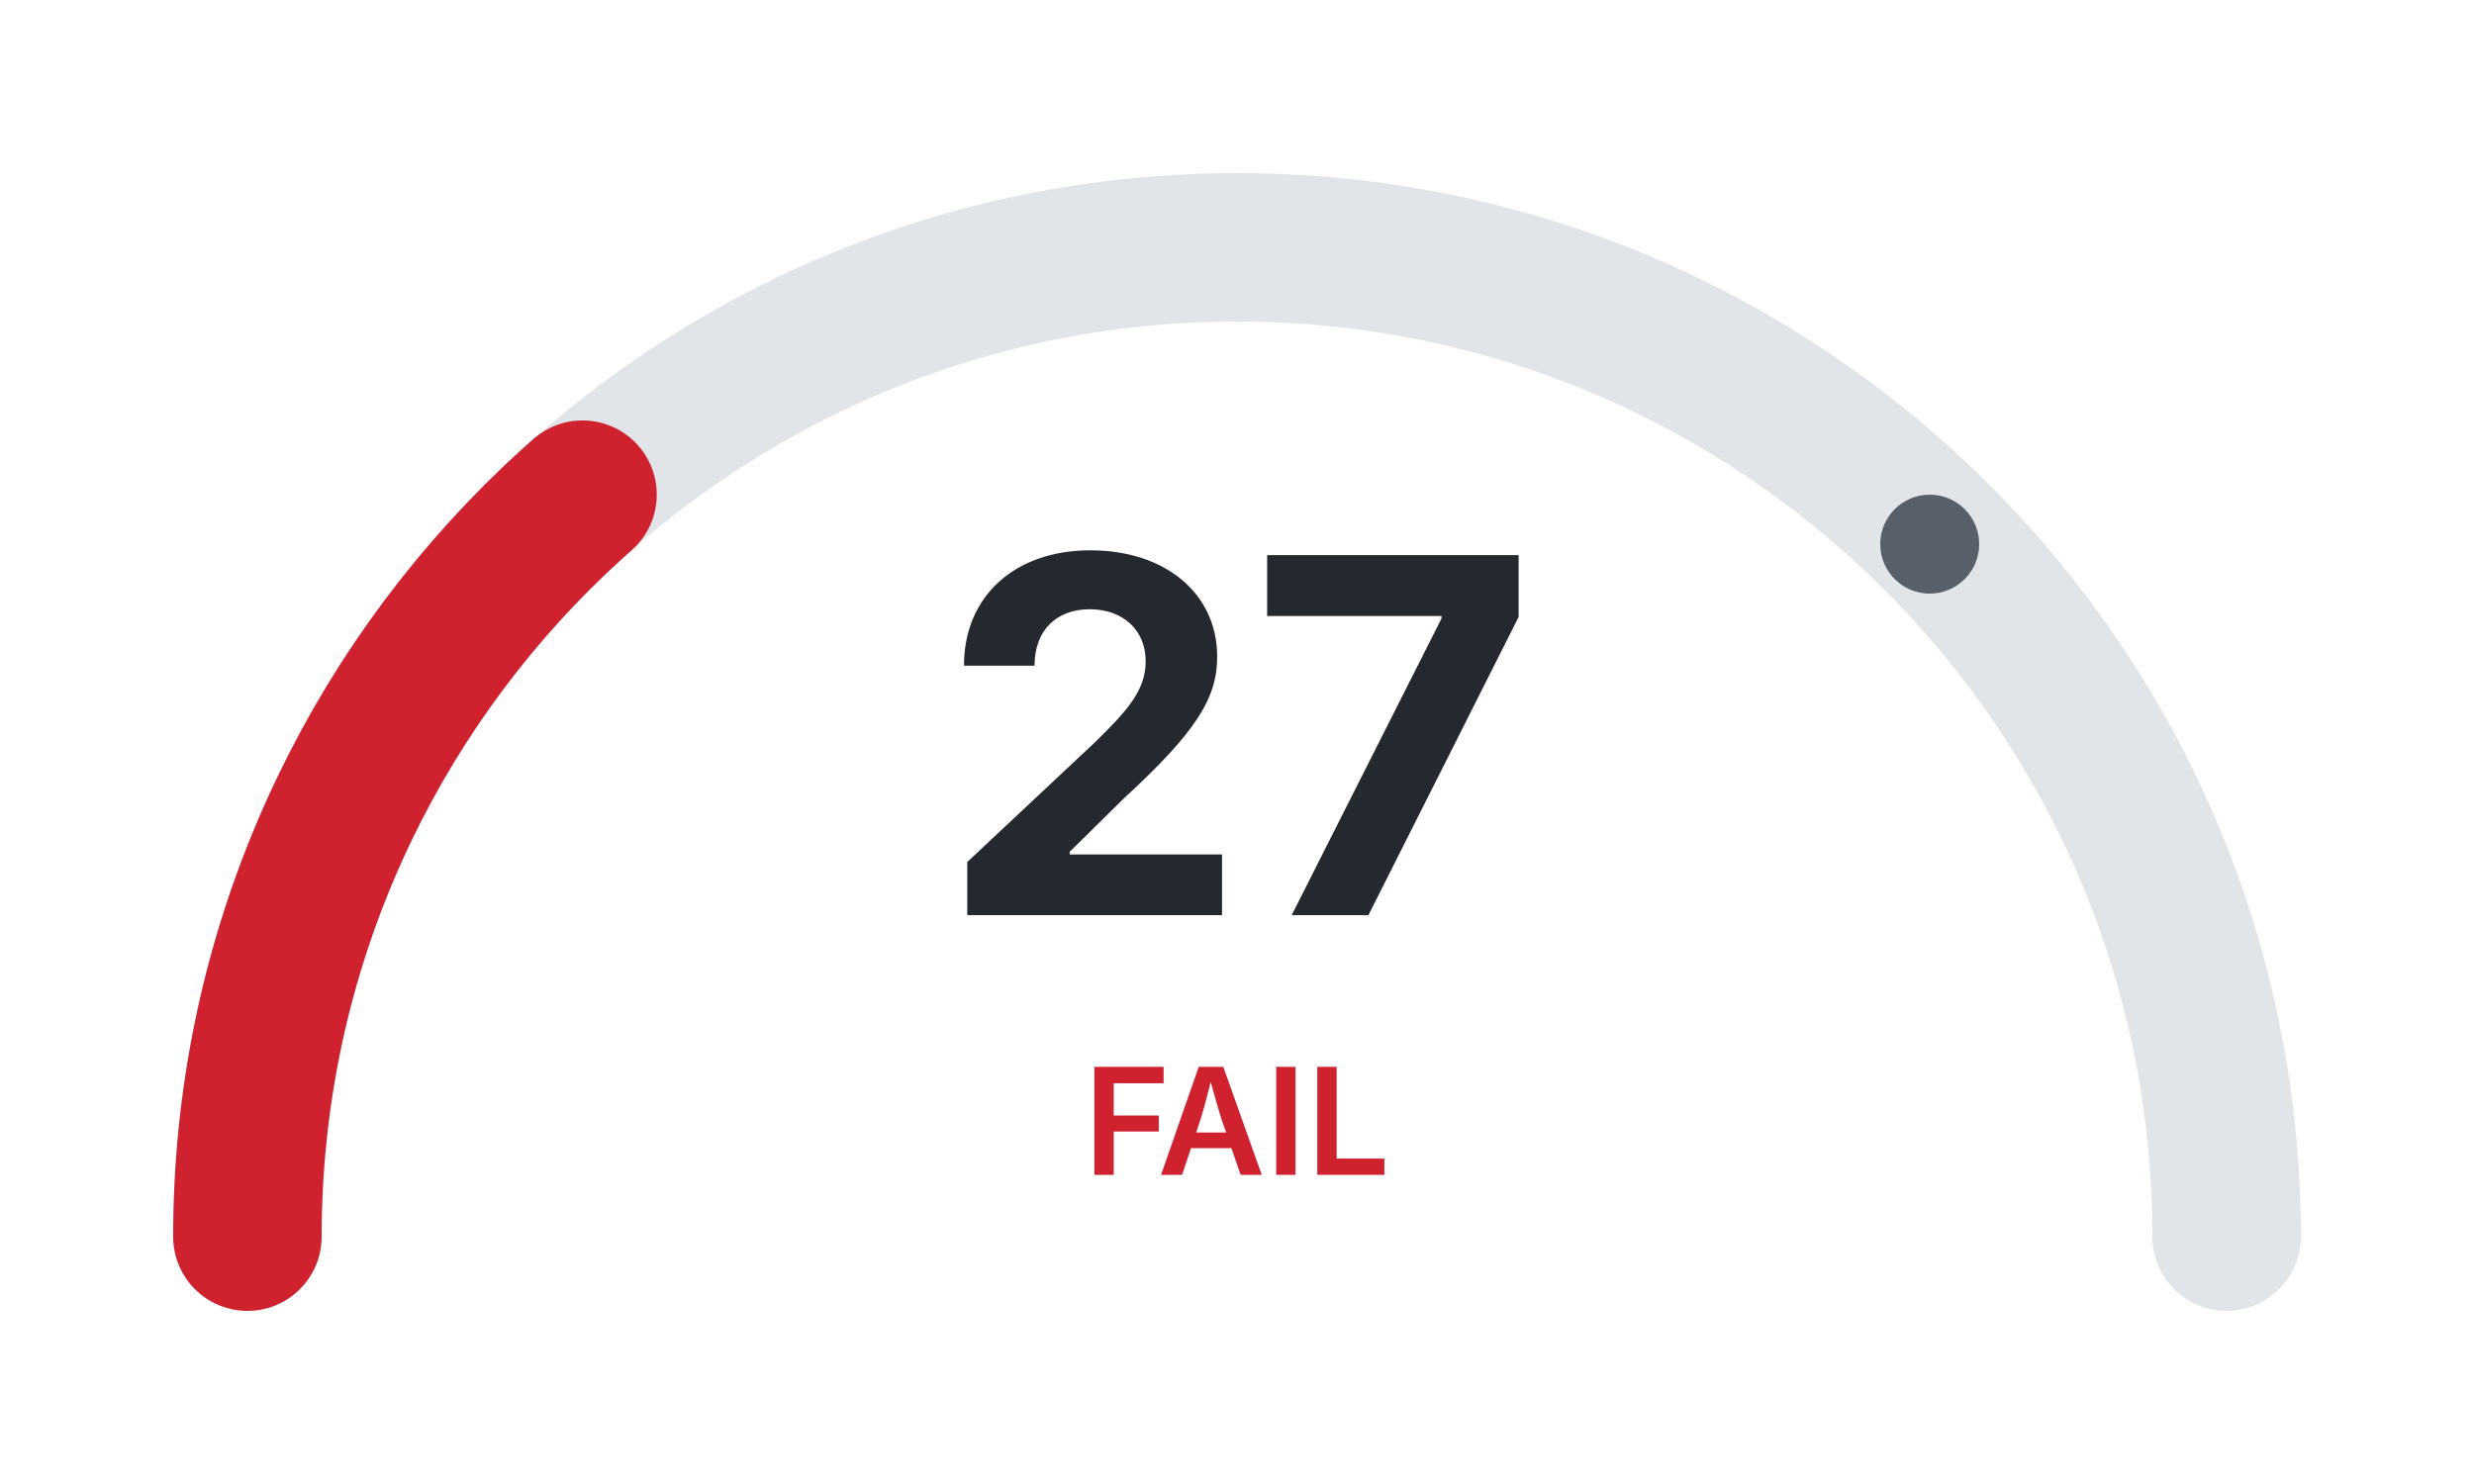
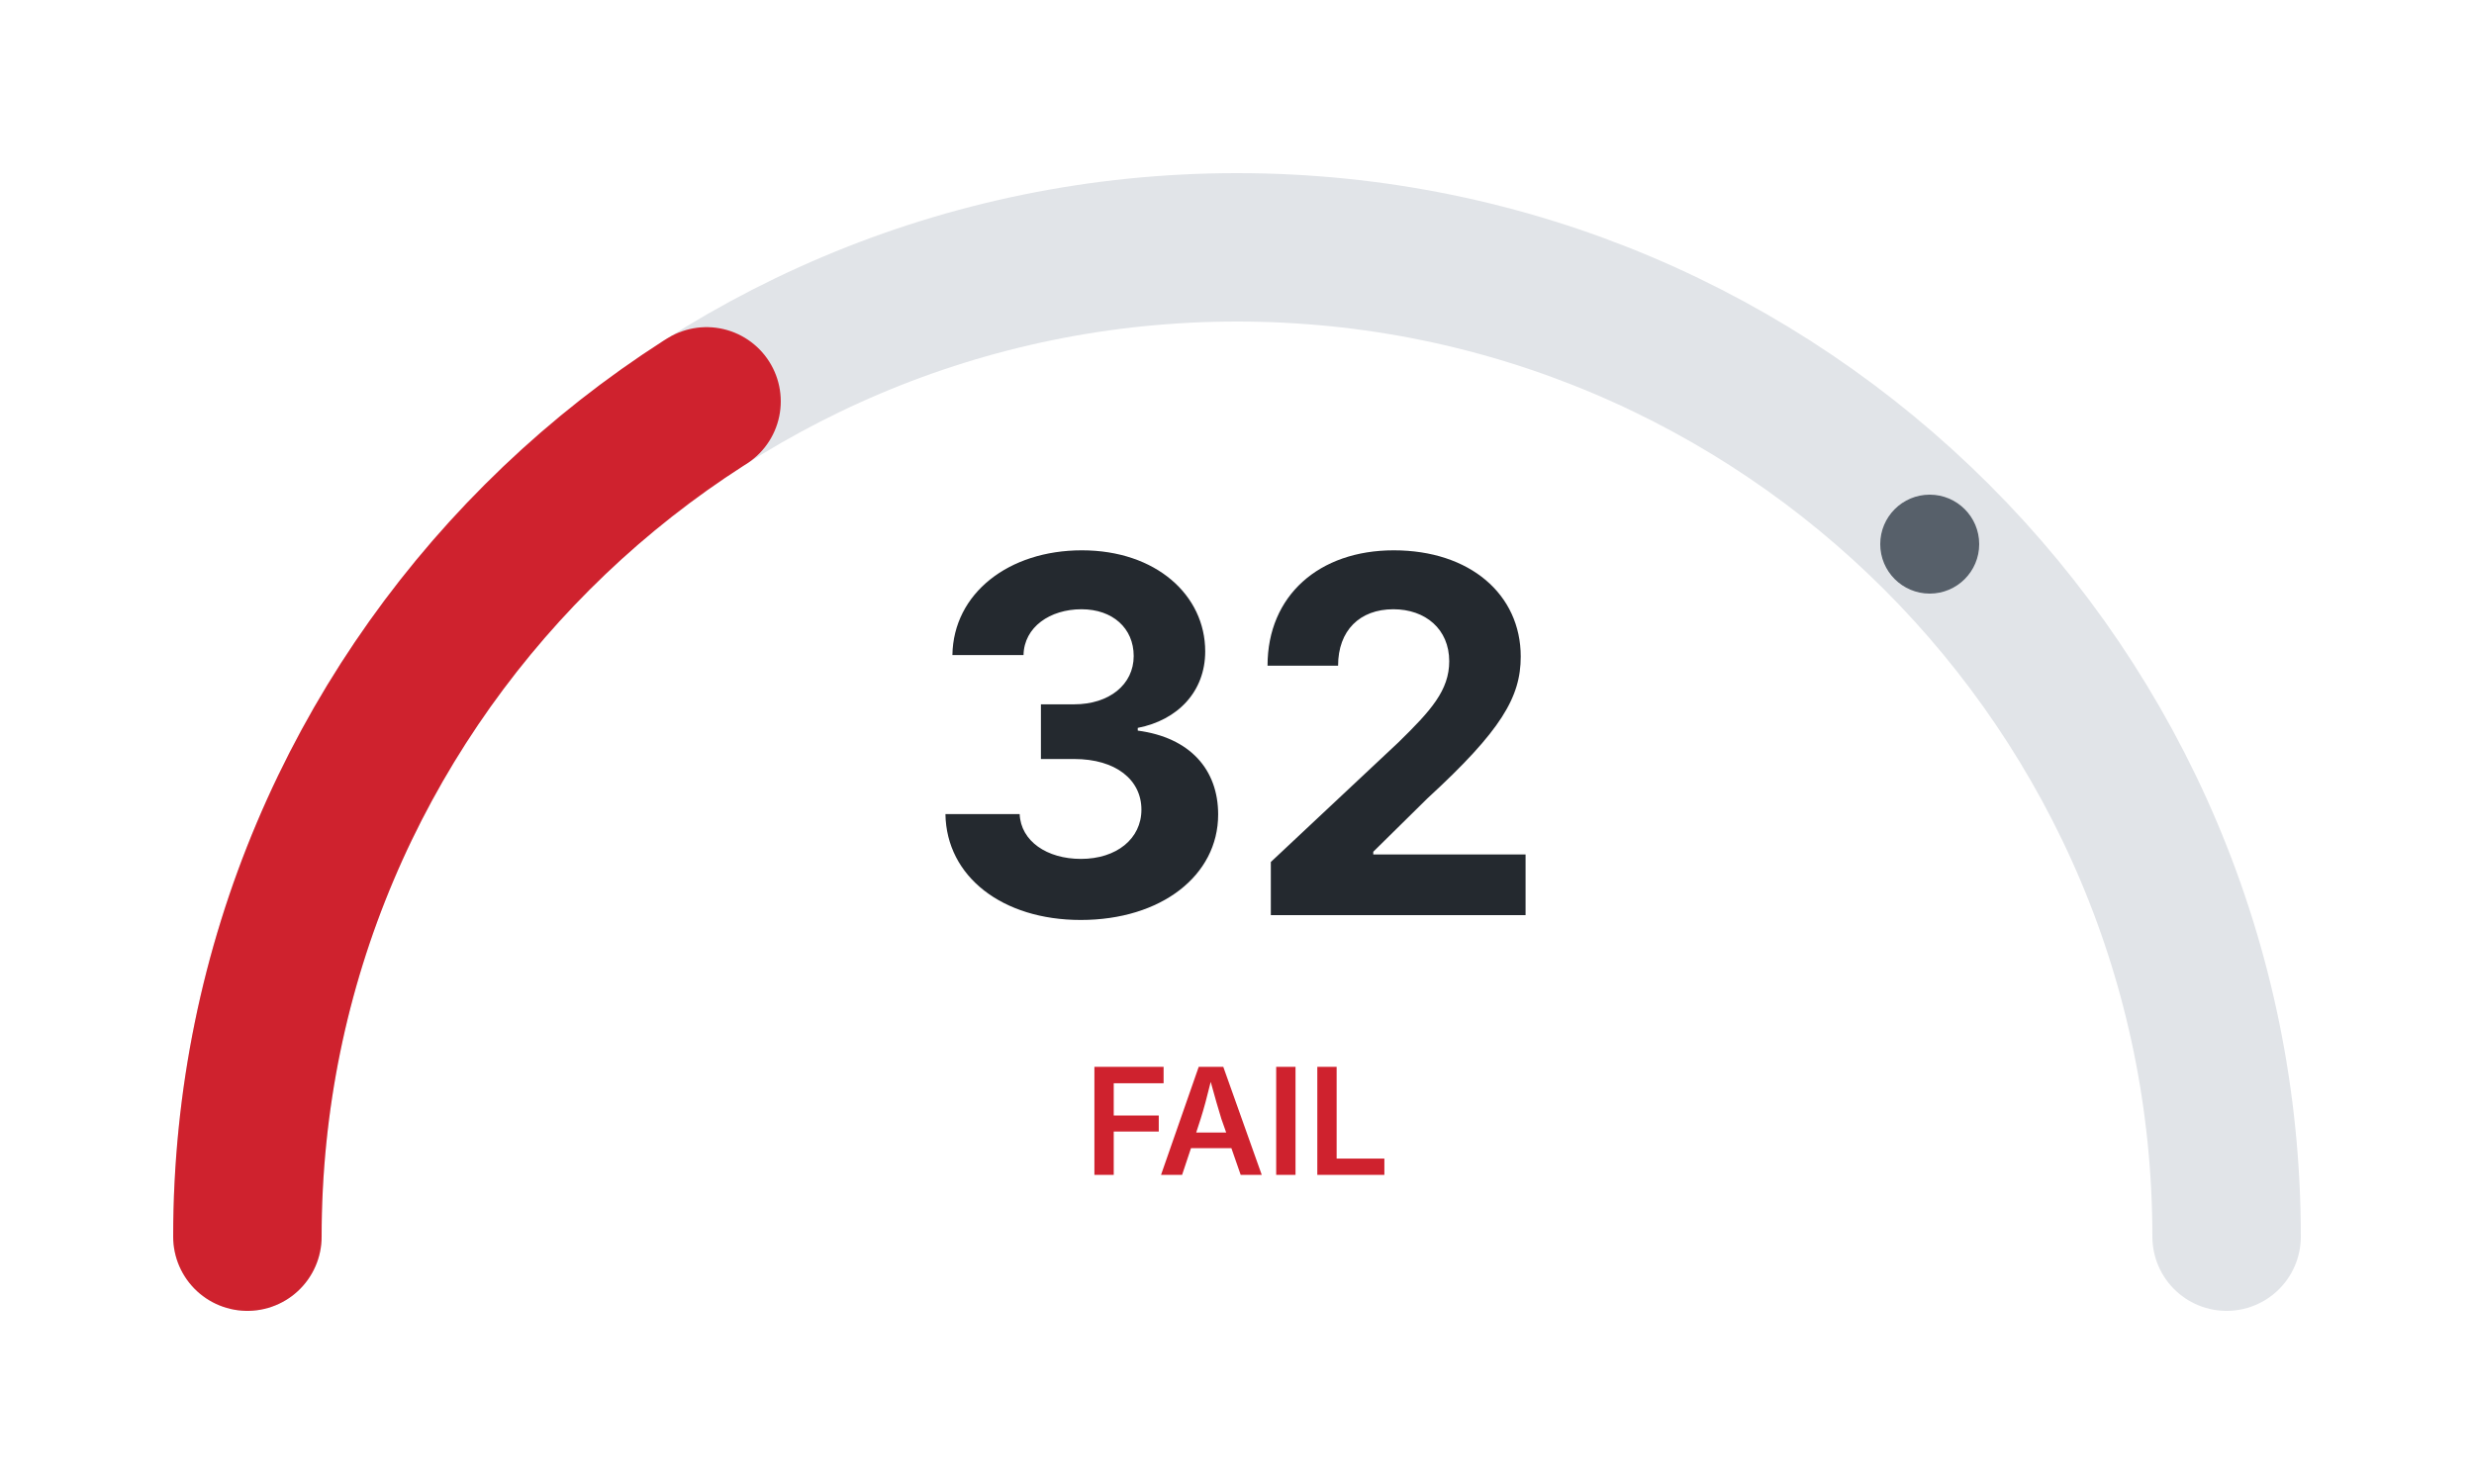
<svg xmlns="http://www.w3.org/2000/svg" width="200" height="120">
  <rect x="0" y="0" width="200" height="120" style="fill:#ffffff" />
  <path d="M 20 100 A 80 80 0 0 1 180 100" style="fill:none;stroke:#e1e4e8;stroke-width:12;stroke-linecap:round" />
-   <path d="M 20 100 A 80 80 0 0 1 180 100" style="fill:none;stroke:#cf222e;stroke-width:12;stroke-linecap:round;stroke-dasharray:67.86 251.33" />
+   <path d="M 20 100 A 80 80 0 0 1 180 100" style="fill:none;stroke:#cf222e;stroke-width:12;stroke-linecap:round;stroke-dasharray:80.42 251.33" />
  <circle cx="156" cy="44" r="4" style="fill:#57606a" />
-   <text x="100" y="74" style="text-anchor:middle;font-family:system-ui,-apple-system,sans-serif;font-size:40px;font-weight:bold;fill:#24292f">27</text>
+   <text x="100" y="74" style="text-anchor:middle;font-family:system-ui,-apple-system,sans-serif;font-size:40px;font-weight:bold;fill:#24292f">32</text>
  <text x="100" y="95" style="text-anchor:middle;font-family:system-ui,-apple-system,sans-serif;font-size:12px;font-weight:600;fill:#cf222e">FAIL</text>
</svg>
